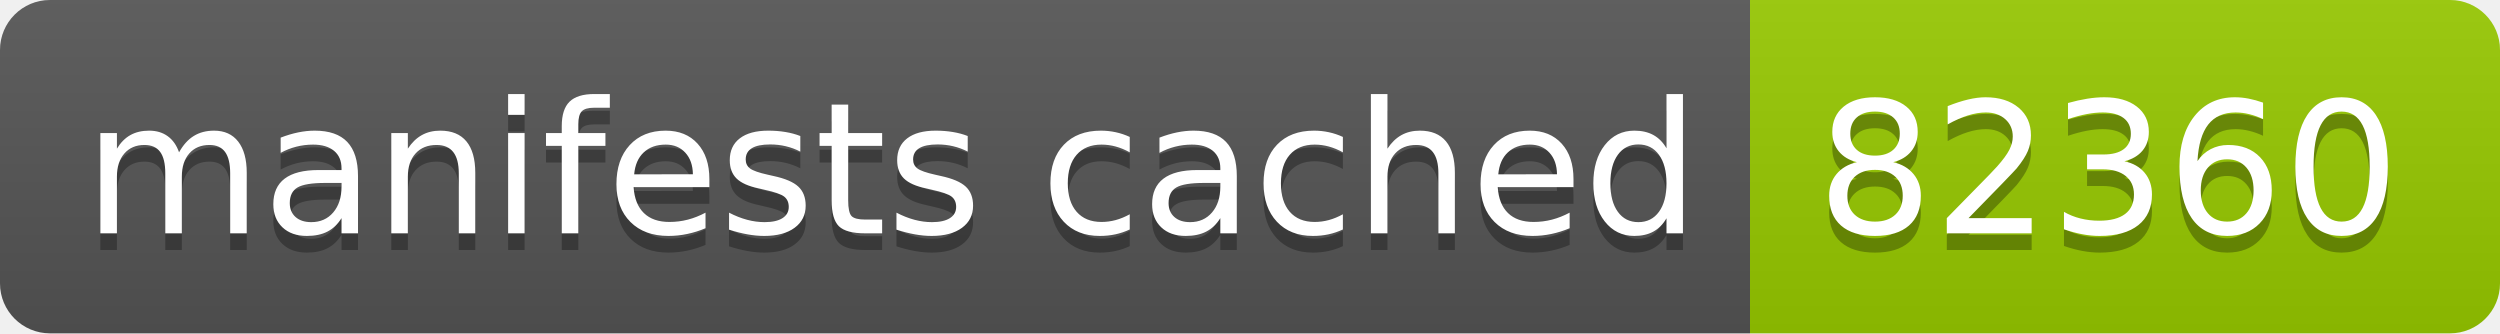
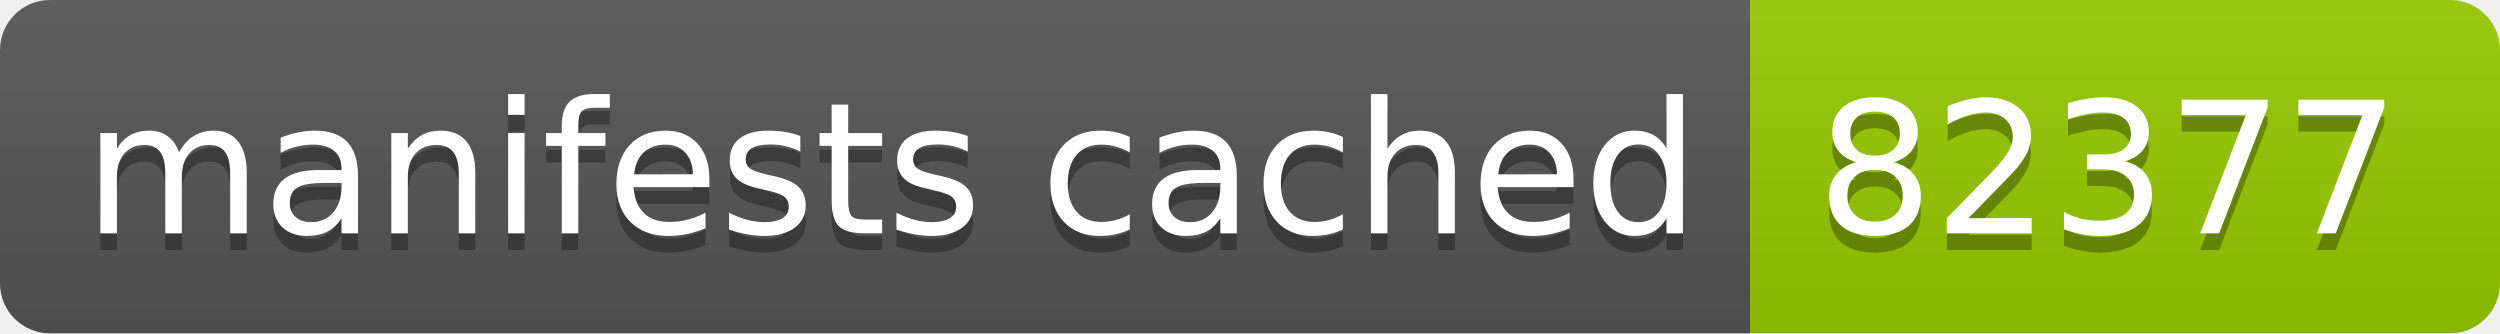
- <svg xmlns="http://www.w3.org/2000/svg" width="150" height="20" role="img" aria-label="manifests cached: 82360">
+ <svg xmlns="http://www.w3.org/2000/svg" width="150" height="20" role="img" aria-label="manifests cached: 82377">
  <linearGradient id="s" x2="0" y2="100%">
    <stop offset="0" stop-color="#bbb" stop-opacity=".1" />
    <stop offset="1" stop-opacity=".1" />
  </linearGradient>
  <clipPath id="r">
    <rect width="150" height="20" rx="3" fill="#fff" />
  </clipPath>
  <g clip-path="url(#r)">
    <rect width="105" height="20" fill="#555" />
    <rect x="105" width="45" height="20" fill="#97ca00" />
    <rect width="150" height="20" fill="url(#s)" />
  </g>
  <g fill="#fff" text-anchor="middle" font-family="Verdana,Geneva,DejaVu Sans,sans-serif" text-rendering="geometricPrecision" font-size="110">
    <text aria-hidden="true" x="535" y="150" fill="#010101" fill-opacity=".3" transform="scale(.1)" textLength="950">manifests cached</text>
    <text x="535" y="140" transform="scale(.1)" fill="#fff" textLength="950">manifests cached</text>
-     <text aria-hidden="true" x="1265" y="150" fill="#010101" fill-opacity=".3" transform="scale(.1)" textLength="350">82360</text>
-     <text x="1265" y="140" transform="scale(.1)" fill="#fff" textLength="350">82360</text>
+     <text aria-hidden="true" x="1265" y="150" fill="#010101" fill-opacity=".3" transform="scale(.1)" textLength="350">82377</text>
+     <text x="1265" y="140" transform="scale(.1)" fill="#fff" textLength="350">82377</text>
  </g>
</svg>
